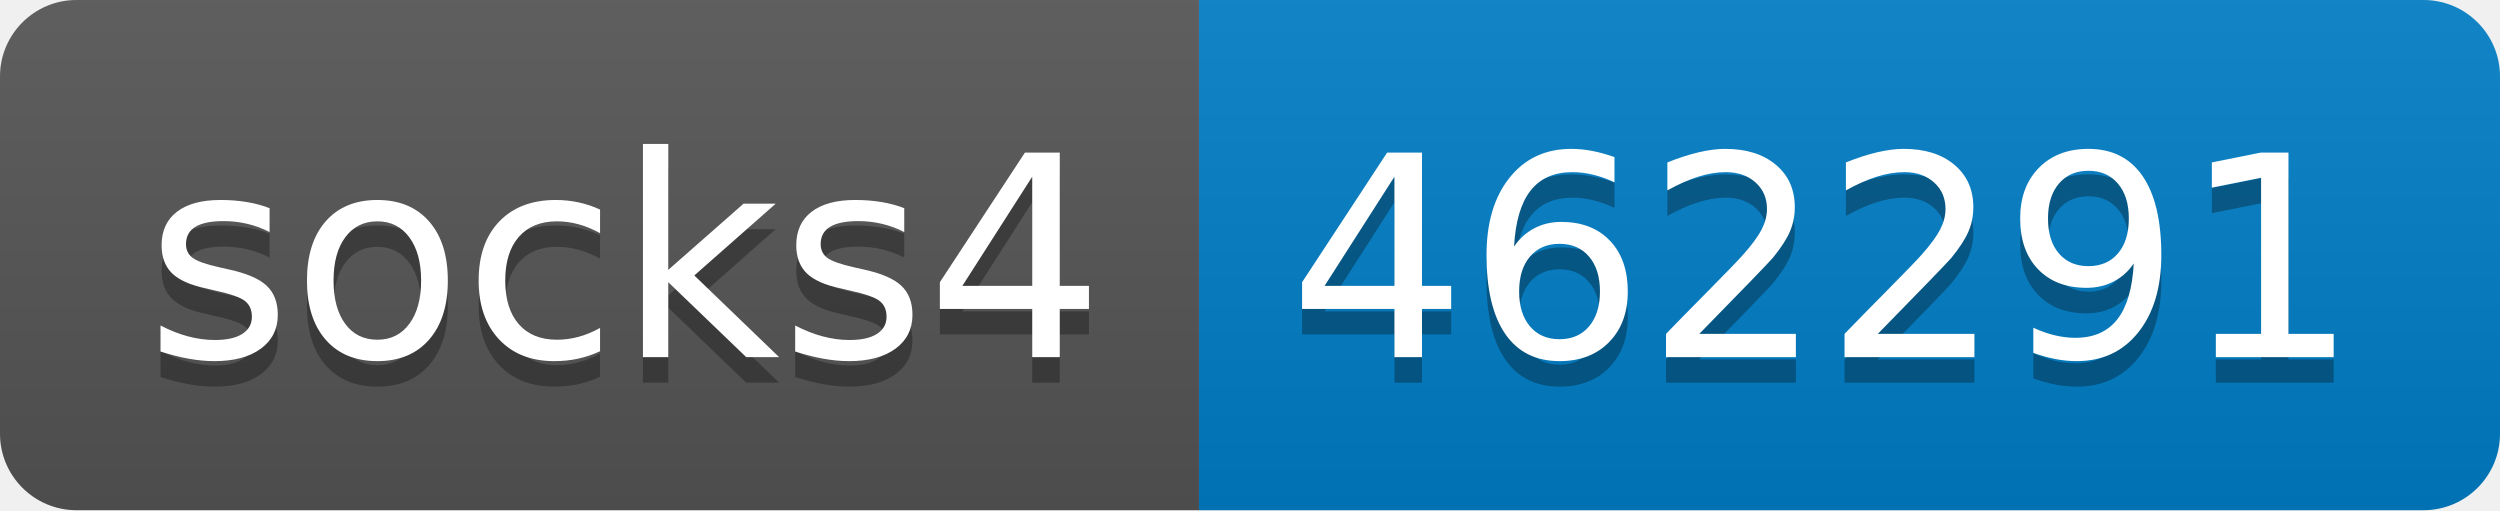
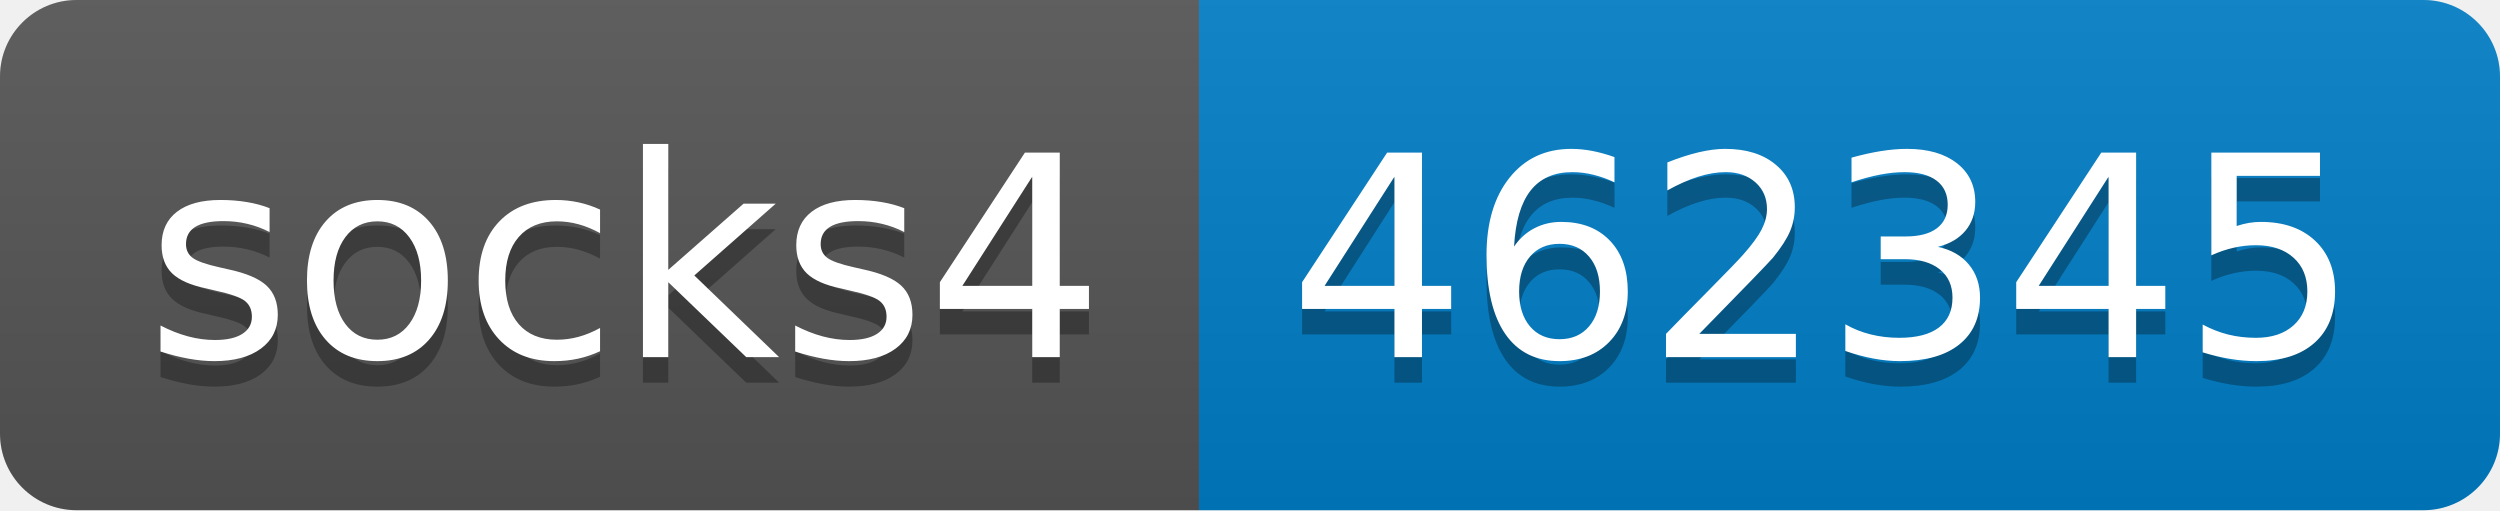
- <svg xmlns="http://www.w3.org/2000/svg" width="98" height="20" role="img" aria-label="socks4: 462291">
+ <svg xmlns="http://www.w3.org/2000/svg" width="98" height="20" role="img" aria-label="socks4: 462345">
  <linearGradient id="s" x2="0" y2="100%">
    <stop offset="0" stop-color="#bbb" stop-opacity=".1" />
    <stop offset="1" stop-opacity=".1" />
  </linearGradient>
  <clipPath id="r">
    <rect width="98" height="20" rx="3" fill="#fff" />
  </clipPath>
  <g clip-path="url(#r)">
    <rect width="47" height="20" fill="#555" />
    <rect x="47" width="51" height="20" fill="#007ec6" />
    <rect width="98" height="20" fill="url(#s)" />
  </g>
  <g fill="#fff" text-anchor="middle" font-family="Verdana,Geneva,DejaVu Sans,sans-serif" text-rendering="geometricPrecision" font-size="110">
    <text aria-hidden="true" x="245" y="150" fill="#010101" fill-opacity=".3" transform="scale(.1)" textLength="370">socks4</text>
    <text x="245" y="140" transform="scale(.1)" fill="#fff" textLength="370">socks4</text>
-     <text aria-hidden="true" x="715" y="150" fill="#010101" fill-opacity=".3" transform="scale(.1)" textLength="410">462291</text>
-     <text x="715" y="140" transform="scale(.1)" fill="#fff" textLength="410">462291</text>
+     <text aria-hidden="true" x="715" y="150" fill="#010101" fill-opacity=".3" transform="scale(.1)" textLength="410">462345</text>
+     <text x="715" y="140" transform="scale(.1)" fill="#fff" textLength="410">462345</text>
  </g>
</svg>
